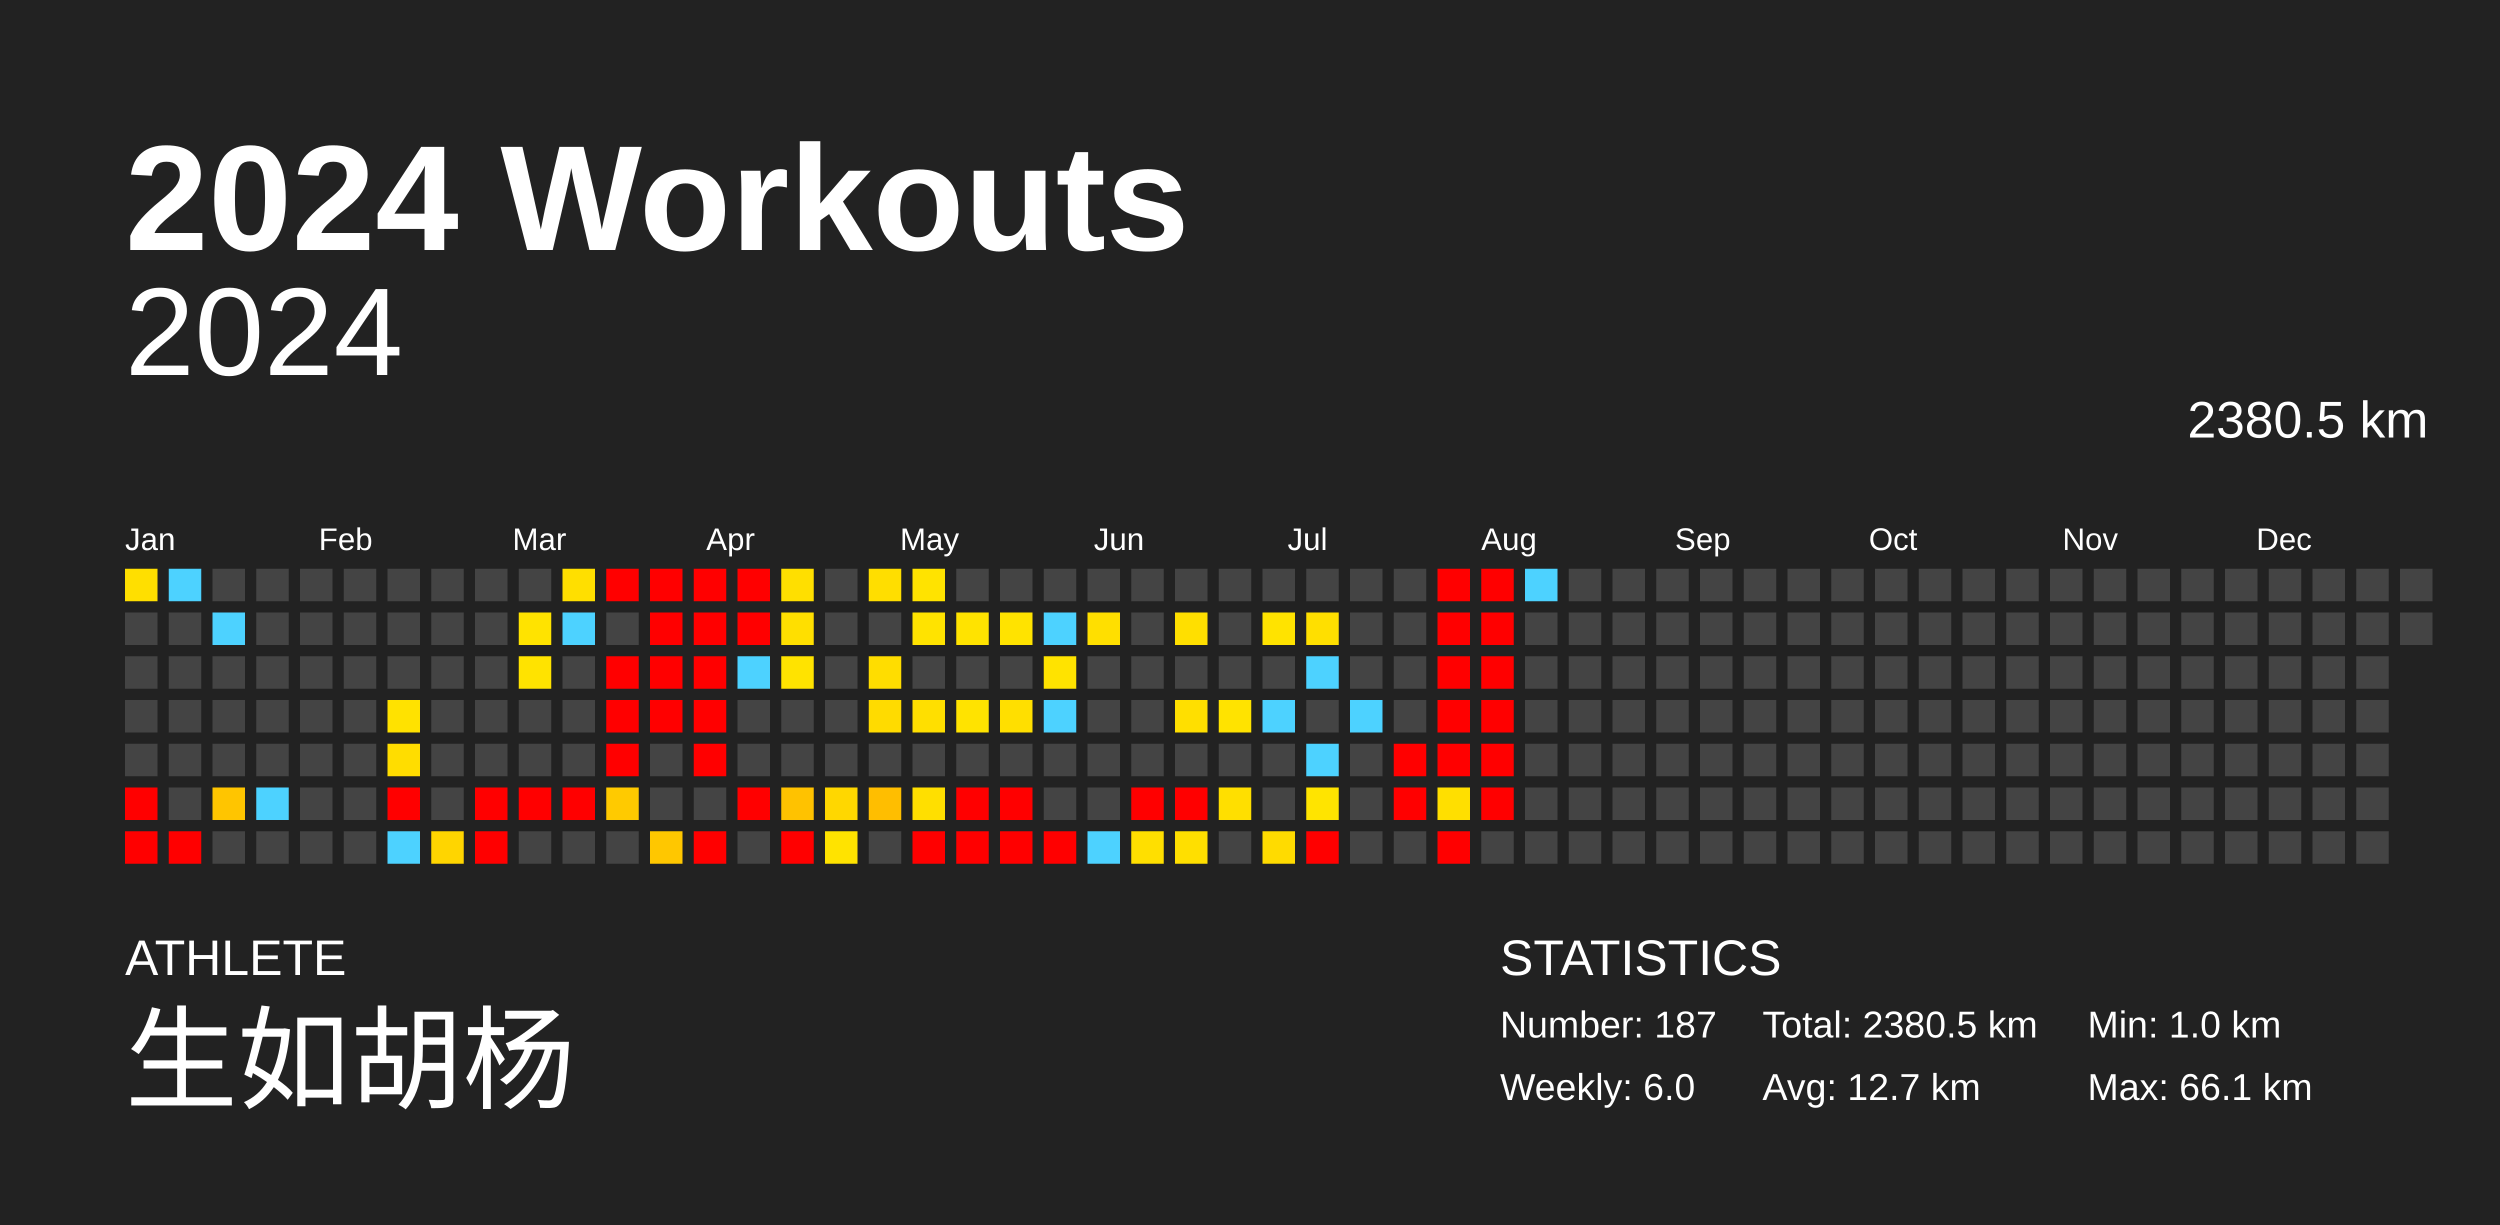
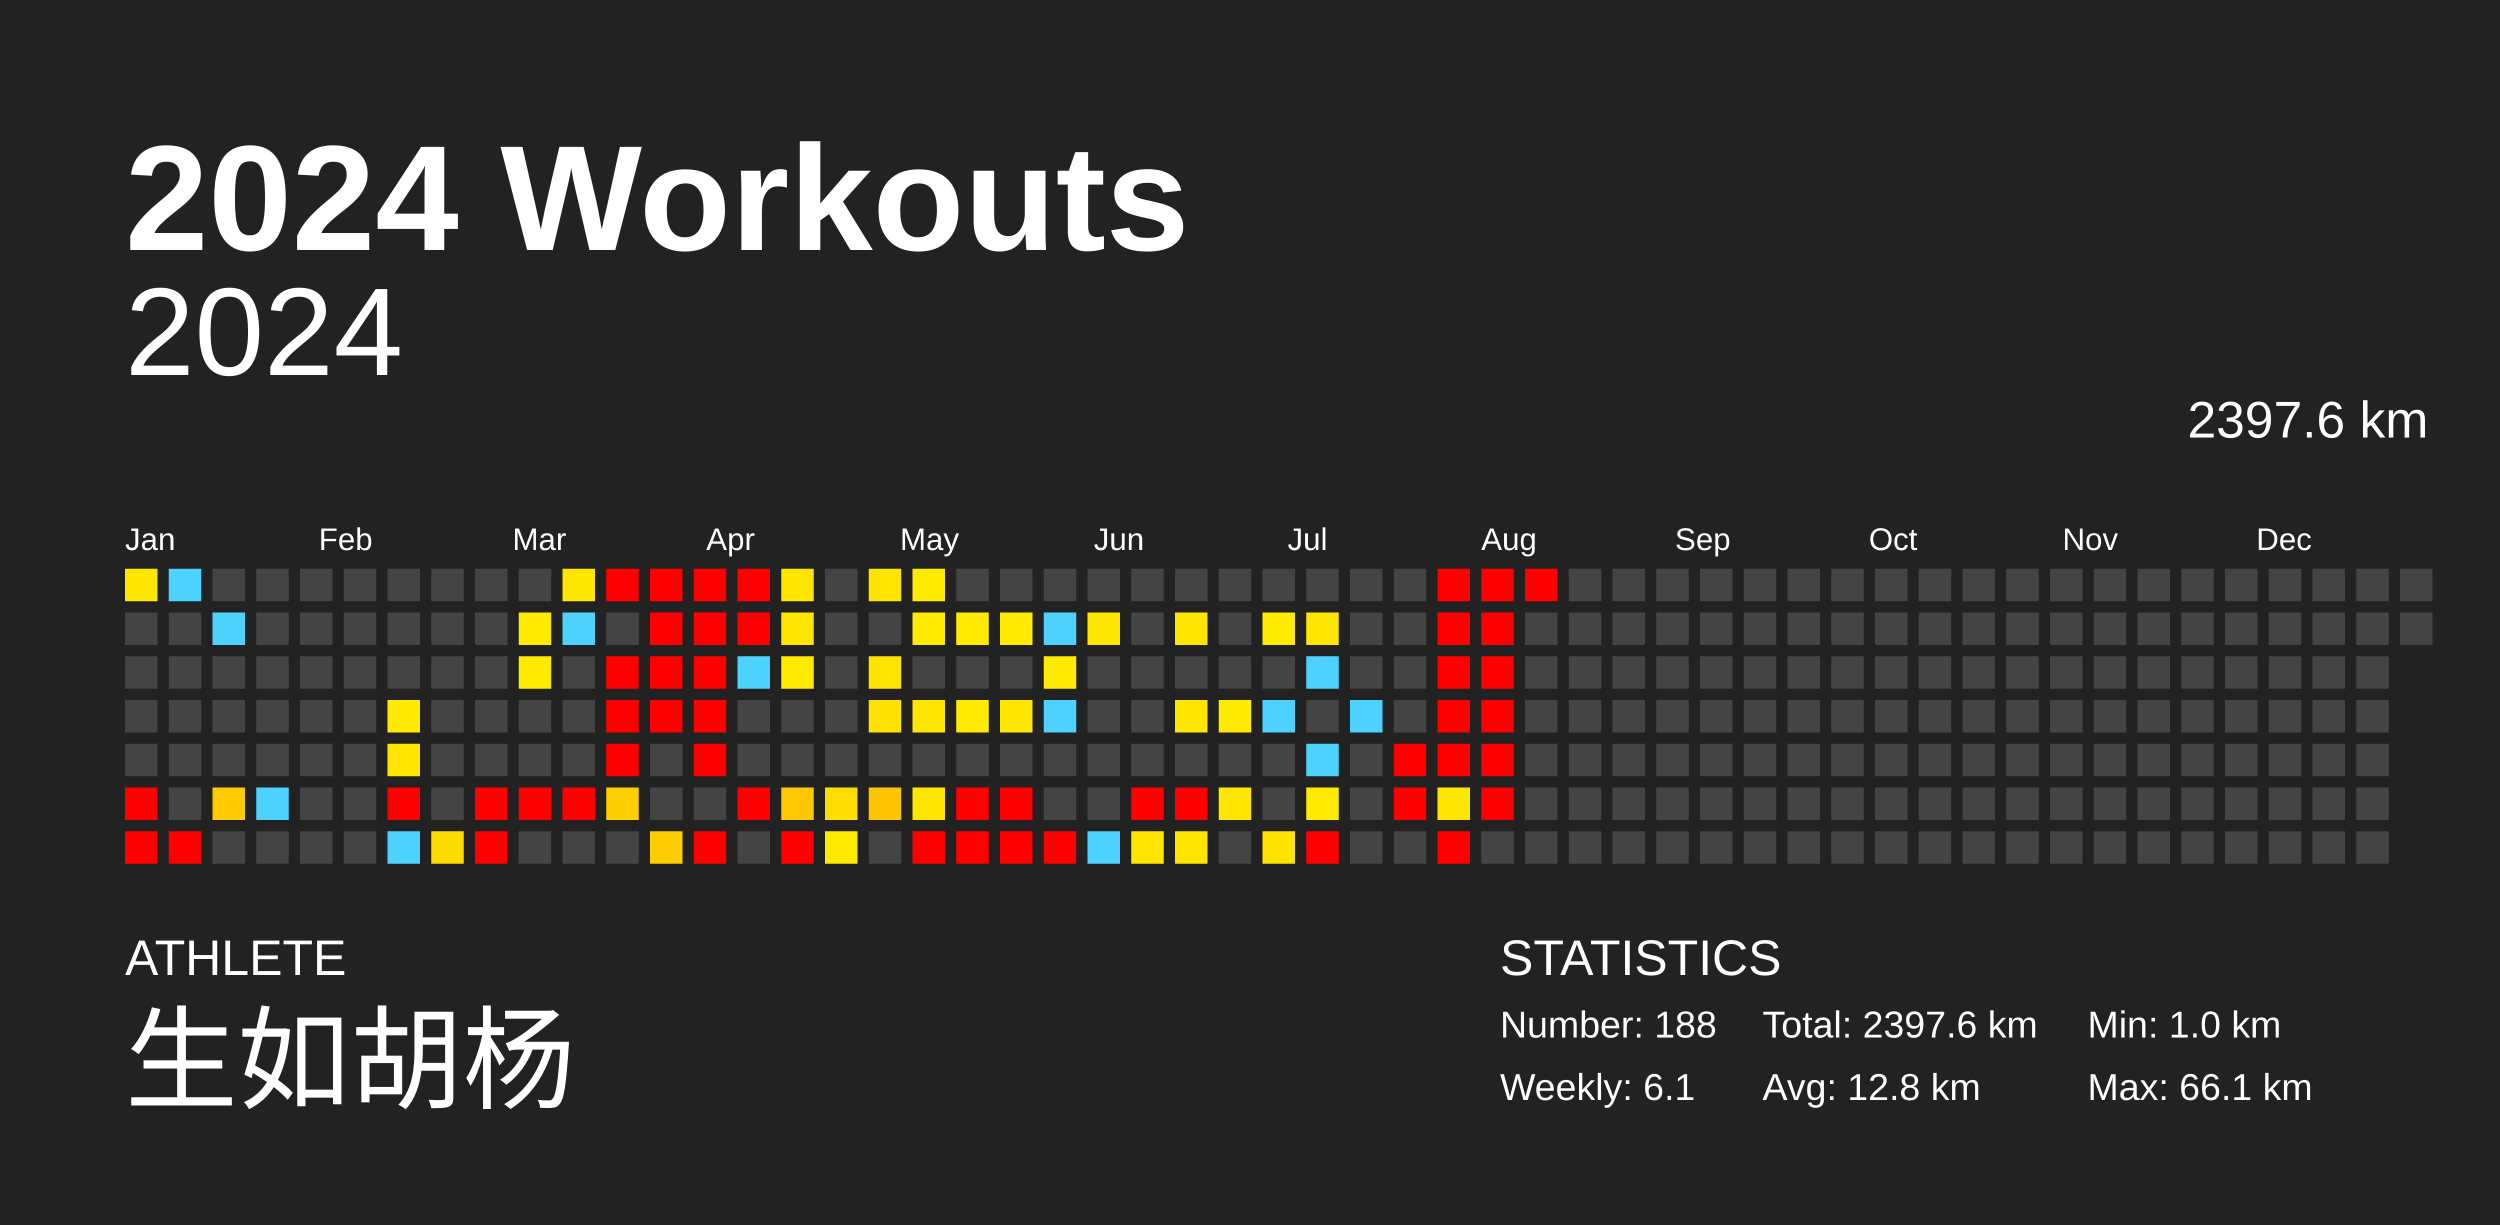
<svg xmlns="http://www.w3.org/2000/svg" baseProfile="full" height="98mm" version="1.1" viewBox="0,0,200,98" width="200mm">
  <defs />
  <rect fill="#222222" height="98" width="200" x="0" y="0" />
  <text fill="#FFFFFF" style="font-size:12px; font-family:Arial; font-weight:bold;" x="10" y="20">2024 Workouts</text>
  <text fill="#FFFFFF" style="font-size:4px; font-family:Arial" x="10" y="78">ATHLETE</text>
  <text fill="#FFFFFF" style="font-size:9px; font-family:Arial" x="10" y="88">生如胡杨</text>
  <text fill="#FFFFFF" style="font-size:4px; font-family:Arial" x="120" y="78">STATISTICS</text>
-   <text fill="#FFFFFF" style="font-size:3px; font-family:Arial" x="120" y="83">Number: 187</text>
-   <text fill="#FFFFFF" style="font-size:3px; font-family:Arial" x="120" y="88">Weekly: 6.0</text>
-   <text fill="#FFFFFF" style="font-size:3px; font-family:Arial" x="141" y="83">Total: 2380.5 km</text>
-   <text fill="#FFFFFF" style="font-size:3px; font-family:Arial" x="141" y="88">Avg: 12.7 km</text>
+   <text fill="#FFFFFF" style="font-size:3px; font-family:Arial" x="120" y="83">Number: 188</text>
+   <text fill="#FFFFFF" style="font-size:3px; font-family:Arial" x="120" y="88">Weekly: 6.1</text>
+   <text fill="#FFFFFF" style="font-size:3px; font-family:Arial" x="141" y="83">Total: 2397.6 km</text>
+   <text fill="#FFFFFF" style="font-size:3px; font-family:Arial" x="141" y="88">Avg: 12.8 km</text>
  <text fill="#FFFFFF" style="font-size:3px; font-family:Arial" x="167" y="83">Min: 1.0 km</text>
  <text fill="#FFFFFF" style="font-size:3px; font-family:Arial" x="167" y="88">Max: 66.1 km</text>
  <text alignment-baseline="hanging" fill="#FFFFFF" style="font-size:10.0px; font-family:Arial;" x="10" y="30">2024</text>
-   <text alignment-baseline="hanging" fill="#FFFFFF" style="font-size:4.125px; font-family:Arial;" x="175" y="35">2380.5 km</text>
+   <text alignment-baseline="hanging" fill="#FFFFFF" style="font-size:4.125px; font-family:Arial;" x="175" y="35">2397.6 km</text>
  <text fill="#FFFFFF" style="font-size:2.5px; font-family:Arial" x="10.0" y="44">Jan</text>
  <text fill="#FFFFFF" style="font-size:2.5px; font-family:Arial" x="25.5" y="44">Feb</text>
  <text fill="#FFFFFF" style="font-size:2.5px; font-family:Arial" x="41.0" y="44">Mar</text>
  <text fill="#FFFFFF" style="font-size:2.5px; font-family:Arial" x="56.5" y="44">Apr</text>
  <text fill="#FFFFFF" style="font-size:2.5px; font-family:Arial" x="72.0" y="44">May</text>
  <text fill="#FFFFFF" style="font-size:2.5px; font-family:Arial" x="87.5" y="44">Jun</text>
  <text fill="#FFFFFF" style="font-size:2.5px; font-family:Arial" x="103.0" y="44">Jul</text>
  <text fill="#FFFFFF" style="font-size:2.5px; font-family:Arial" x="118.5" y="44">Aug</text>
  <text fill="#FFFFFF" style="font-size:2.5px; font-family:Arial" x="134.0" y="44">Sep</text>
  <text fill="#FFFFFF" style="font-size:2.5px; font-family:Arial" x="149.5" y="44">Oct</text>
  <text fill="#FFFFFF" style="font-size:2.5px; font-family:Arial" x="165.0" y="44">Nov</text>
  <text fill="#FFFFFF" style="font-size:2.5px; font-family:Arial" x="180.5" y="44">Dec</text>
-   <rect fill="#ffdf00" height="2.6" width="2.6" x="10.0" y="45.5" />
+   <rect fill="#ffe600" height="2.6" width="2.6" x="10.0" y="45.5" />
  <rect fill="#444444" height="2.6" width="2.6" x="10.0" y="49.0" />
  <rect fill="#444444" height="2.6" width="2.6" x="10.0" y="52.5" />
  <rect fill="#444444" height="2.6" width="2.6" x="10.0" y="56.0" />
  <rect fill="#444444" height="2.6" width="2.6" x="10.0" y="59.5" />
  <rect fill="red" height="2.6" width="2.6" x="10.0" y="63.0" />
  <rect fill="red" height="2.6" width="2.6" x="10.0" y="66.5" />
  <rect fill="#4dd2ff" height="2.6" width="2.6" x="13.5" y="45.5" />
  <rect fill="#444444" height="2.6" width="2.6" x="13.5" y="49.0" />
  <rect fill="#444444" height="2.6" width="2.6" x="13.5" y="52.5" />
  <rect fill="#444444" height="2.6" width="2.6" x="13.5" y="56.0" />
  <rect fill="#444444" height="2.6" width="2.6" x="13.5" y="59.5" />
  <rect fill="#444444" height="2.6" width="2.6" x="13.5" y="63.0" />
  <rect fill="red" height="2.6" width="2.6" x="13.5" y="66.5" />
  <rect fill="#444444" height="2.6" width="2.6" x="17.0" y="45.5" />
  <rect fill="#4dd2ff" height="2.6" width="2.6" x="17.0" y="49.0" />
  <rect fill="#444444" height="2.6" width="2.6" x="17.0" y="52.5" />
  <rect fill="#444444" height="2.6" width="2.6" x="17.0" y="56.0" />
  <rect fill="#444444" height="2.6" width="2.6" x="17.0" y="59.5" />
-   <rect fill="#ffc500" height="2.6" width="2.6" x="17.0" y="63.0" />
+   <rect fill="#ffcb00" height="2.6" width="2.6" x="17.0" y="63.0" />
  <rect fill="#444444" height="2.6" width="2.6" x="17.0" y="66.5" />
  <rect fill="#444444" height="2.6" width="2.6" x="20.5" y="45.5" />
  <rect fill="#444444" height="2.6" width="2.6" x="20.5" y="49.0" />
  <rect fill="#444444" height="2.6" width="2.6" x="20.5" y="52.5" />
  <rect fill="#444444" height="2.6" width="2.6" x="20.5" y="56.0" />
  <rect fill="#444444" height="2.6" width="2.6" x="20.5" y="59.5" />
  <rect fill="#4dd2ff" height="2.6" width="2.6" x="20.5" y="63.0" />
  <rect fill="#444444" height="2.6" width="2.6" x="20.5" y="66.5" />
  <rect fill="#444444" height="2.6" width="2.6" x="24.0" y="45.5" />
  <rect fill="#444444" height="2.6" width="2.6" x="24.0" y="49.0" />
  <rect fill="#444444" height="2.6" width="2.6" x="24.0" y="52.5" />
  <rect fill="#444444" height="2.6" width="2.6" x="24.0" y="56.0" />
  <rect fill="#444444" height="2.6" width="2.6" x="24.0" y="59.5" />
  <rect fill="#444444" height="2.6" width="2.6" x="24.0" y="63.0" />
  <rect fill="#444444" height="2.6" width="2.6" x="24.0" y="66.5" />
  <rect fill="#444444" height="2.6" width="2.6" x="27.5" y="45.5" />
  <rect fill="#444444" height="2.6" width="2.6" x="27.5" y="49.0" />
  <rect fill="#444444" height="2.6" width="2.6" x="27.5" y="52.5" />
  <rect fill="#444444" height="2.6" width="2.6" x="27.5" y="56.0" />
  <rect fill="#444444" height="2.6" width="2.6" x="27.5" y="59.5" />
  <rect fill="#444444" height="2.6" width="2.6" x="27.5" y="63.0" />
  <rect fill="#444444" height="2.6" width="2.6" x="27.5" y="66.5" />
  <rect fill="#444444" height="2.6" width="2.6" x="31.0" y="45.5" />
  <rect fill="#444444" height="2.6" width="2.6" x="31.0" y="49.0" />
  <rect fill="#444444" height="2.6" width="2.6" x="31.0" y="52.5" />
-   <rect fill="#ffe200" height="2.6" width="2.6" x="31.0" y="56.0" />
-   <rect fill="#ffdd00" height="2.6" width="2.6" x="31.0" y="59.5" />
+   <rect fill="#ffe900" height="2.6" width="2.6" x="31.0" y="56.0" />
+   <rect fill="#ffe400" height="2.6" width="2.6" x="31.0" y="59.5" />
  <rect fill="red" height="2.6" width="2.6" x="31.0" y="63.0" />
  <rect fill="#4dd2ff" height="2.6" width="2.6" x="31.0" y="66.5" />
  <rect fill="#444444" height="2.6" width="2.6" x="34.5" y="45.5" />
  <rect fill="#444444" height="2.6" width="2.6" x="34.5" y="49.0" />
  <rect fill="#444444" height="2.6" width="2.6" x="34.5" y="52.5" />
  <rect fill="#444444" height="2.6" width="2.6" x="34.5" y="56.0" />
  <rect fill="#444444" height="2.6" width="2.6" x="34.5" y="59.5" />
  <rect fill="#444444" height="2.6" width="2.6" x="34.5" y="63.0" />
-   <rect fill="#ffd500" height="2.6" width="2.6" x="34.5" y="66.5" />
+   <rect fill="#ffdc00" height="2.6" width="2.6" x="34.5" y="66.5" />
  <rect fill="#444444" height="2.6" width="2.6" x="38.0" y="45.5" />
  <rect fill="#444444" height="2.6" width="2.6" x="38.0" y="49.0" />
  <rect fill="#444444" height="2.6" width="2.6" x="38.0" y="52.5" />
  <rect fill="#444444" height="2.6" width="2.6" x="38.0" y="56.0" />
  <rect fill="#444444" height="2.6" width="2.6" x="38.0" y="59.5" />
  <rect fill="red" height="2.6" width="2.6" x="38.0" y="63.0" />
  <rect fill="red" height="2.6" width="2.6" x="38.0" y="66.5" />
  <rect fill="#444444" height="2.6" width="2.6" x="41.5" y="45.5" />
-   <rect fill="#ffe300" height="2.6" width="2.6" x="41.5" y="49.0" />
-   <rect fill="#ffe300" height="2.6" width="2.6" x="41.5" y="52.5" />
+   <rect fill="#ffea00" height="2.6" width="2.6" x="41.5" y="49.0" />
+   <rect fill="#ffea00" height="2.6" width="2.6" x="41.5" y="52.5" />
  <rect fill="#444444" height="2.6" width="2.6" x="41.5" y="56.0" />
  <rect fill="#444444" height="2.6" width="2.6" x="41.5" y="59.5" />
  <rect fill="red" height="2.6" width="2.6" x="41.5" y="63.0" />
  <rect fill="#444444" height="2.6" width="2.6" x="41.5" y="66.5" />
-   <rect fill="#ffdf00" height="2.6" width="2.6" x="45.0" y="45.5" />
+   <rect fill="#ffe600" height="2.6" width="2.6" x="45.0" y="45.5" />
  <rect fill="#4dd2ff" height="2.6" width="2.6" x="45.0" y="49.0" />
  <rect fill="#444444" height="2.6" width="2.6" x="45.0" y="52.5" />
  <rect fill="#444444" height="2.6" width="2.6" x="45.0" y="56.0" />
  <rect fill="#444444" height="2.6" width="2.6" x="45.0" y="59.5" />
  <rect fill="red" height="2.6" width="2.6" x="45.0" y="63.0" />
  <rect fill="#444444" height="2.6" width="2.6" x="45.0" y="66.5" />
  <rect fill="red" height="2.6" width="2.6" x="48.5" y="45.5" />
  <rect fill="#444444" height="2.6" width="2.6" x="48.5" y="49.0" />
  <rect fill="red" height="2.6" width="2.6" x="48.5" y="52.5" />
  <rect fill="red" height="2.6" width="2.6" x="48.5" y="56.0" />
  <rect fill="red" height="2.6" width="2.6" x="48.5" y="59.5" />
-   <rect fill="#ffca00" height="2.6" width="2.6" x="48.5" y="63.0" />
+   <rect fill="#ffd000" height="2.6" width="2.6" x="48.5" y="63.0" />
  <rect fill="#444444" height="2.6" width="2.6" x="48.5" y="66.5" />
  <rect fill="red" height="2.6" width="2.6" x="52.0" y="45.5" />
  <rect fill="red" height="2.6" width="2.6" x="52.0" y="49.0" />
  <rect fill="red" height="2.6" width="2.6" x="52.0" y="52.5" />
  <rect fill="red" height="2.6" width="2.6" x="52.0" y="56.0" />
  <rect fill="#444444" height="2.6" width="2.6" x="52.0" y="59.5" />
  <rect fill="#444444" height="2.6" width="2.6" x="52.0" y="63.0" />
-   <rect fill="#ffc700" height="2.6" width="2.6" x="52.0" y="66.5" />
+   <rect fill="#ffcd00" height="2.6" width="2.6" x="52.0" y="66.5" />
  <rect fill="red" height="2.6" width="2.6" x="55.5" y="45.5" />
  <rect fill="red" height="2.6" width="2.6" x="55.5" y="49.0" />
  <rect fill="red" height="2.6" width="2.6" x="55.5" y="52.5" />
  <rect fill="red" height="2.6" width="2.6" x="55.5" y="56.0" />
  <rect fill="red" height="2.6" width="2.6" x="55.5" y="59.5" />
  <rect fill="#444444" height="2.6" width="2.6" x="55.5" y="63.0" />
  <rect fill="red" height="2.6" width="2.6" x="55.5" y="66.5" />
  <rect fill="red" height="2.6" width="2.6" x="59.0" y="45.5" />
  <rect fill="red" height="2.6" width="2.6" x="59.0" y="49.0" />
  <rect fill="#4dd2ff" height="2.6" width="2.6" x="59.0" y="52.5" />
  <rect fill="#444444" height="2.6" width="2.6" x="59.0" y="56.0" />
  <rect fill="#444444" height="2.6" width="2.6" x="59.0" y="59.5" />
  <rect fill="red" height="2.6" width="2.6" x="59.0" y="63.0" />
  <rect fill="#444444" height="2.6" width="2.6" x="59.0" y="66.5" />
-   <rect fill="#ffdf00" height="2.6" width="2.6" x="62.5" y="45.5" />
-   <rect fill="#ffdf00" height="2.6" width="2.6" x="62.5" y="49.0" />
-   <rect fill="#ffe300" height="2.6" width="2.6" x="62.5" y="52.5" />
+   <rect fill="#ffe500" height="2.6" width="2.6" x="62.5" y="45.5" />
+   <rect fill="#ffe500" height="2.6" width="2.6" x="62.5" y="49.0" />
+   <rect fill="#ffea00" height="2.6" width="2.6" x="62.5" y="52.5" />
  <rect fill="#444444" height="2.6" width="2.6" x="62.5" y="56.0" />
  <rect fill="#444444" height="2.6" width="2.6" x="62.5" y="59.5" />
-   <rect fill="#ffc200" height="2.6" width="2.6" x="62.5" y="63.0" />
+   <rect fill="#ffc700" height="2.6" width="2.6" x="62.5" y="63.0" />
  <rect fill="red" height="2.6" width="2.6" x="62.5" y="66.5" />
  <rect fill="#444444" height="2.6" width="2.6" x="66.0" y="45.5" />
  <rect fill="#444444" height="2.6" width="2.6" x="66.0" y="49.0" />
  <rect fill="#444444" height="2.6" width="2.6" x="66.0" y="52.5" />
  <rect fill="#444444" height="2.6" width="2.6" x="66.0" y="56.0" />
  <rect fill="#444444" height="2.6" width="2.6" x="66.0" y="59.5" />
-   <rect fill="#ffd700" height="2.6" width="2.6" x="66.0" y="63.0" />
-   <rect fill="#ffe300" height="2.6" width="2.6" x="66.0" y="66.5" />
-   <rect fill="#ffde00" height="2.6" width="2.6" x="69.5" y="45.5" />
+   <rect fill="#ffdd00" height="2.6" width="2.6" x="66.0" y="63.0" />
+   <rect fill="#ffea00" height="2.6" width="2.6" x="66.0" y="66.5" />
+   <rect fill="#ffe400" height="2.6" width="2.6" x="69.5" y="45.5" />
  <rect fill="#444444" height="2.6" width="2.6" x="69.5" y="49.0" />
-   <rect fill="#ffdd00" height="2.6" width="2.6" x="69.5" y="52.5" />
-   <rect fill="#ffdb00" height="2.6" width="2.6" x="69.5" y="56.0" />
+   <rect fill="#ffe400" height="2.6" width="2.6" x="69.5" y="52.5" />
+   <rect fill="#ffe100" height="2.6" width="2.6" x="69.5" y="56.0" />
  <rect fill="#444444" height="2.6" width="2.6" x="69.5" y="59.5" />
-   <rect fill="#ffbe00" height="2.6" width="2.6" x="69.5" y="63.0" />
+   <rect fill="#ffc400" height="2.6" width="2.6" x="69.5" y="63.0" />
  <rect fill="#444444" height="2.6" width="2.6" x="69.5" y="66.5" />
-   <rect fill="#ffe300" height="2.6" width="2.6" x="73.0" y="45.5" />
-   <rect fill="#ffe300" height="2.6" width="2.6" x="73.0" y="49.0" />
+   <rect fill="#ffea00" height="2.6" width="2.6" x="73.0" y="45.5" />
+   <rect fill="#ffea00" height="2.6" width="2.6" x="73.0" y="49.0" />
  <rect fill="#444444" height="2.6" width="2.6" x="73.0" y="52.5" />
-   <rect fill="#ffdf00" height="2.6" width="2.6" x="73.0" y="56.0" />
+   <rect fill="#ffe600" height="2.6" width="2.6" x="73.0" y="56.0" />
  <rect fill="#444444" height="2.6" width="2.6" x="73.0" y="59.5" />
-   <rect fill="#ffdf00" height="2.6" width="2.6" x="73.0" y="63.0" />
+   <rect fill="#ffe600" height="2.6" width="2.6" x="73.0" y="63.0" />
  <rect fill="red" height="2.6" width="2.6" x="73.0" y="66.5" />
  <rect fill="#444444" height="2.6" width="2.6" x="76.5" y="45.5" />
-   <rect fill="#ffe300" height="2.6" width="2.6" x="76.5" y="49.0" />
+   <rect fill="#ffea00" height="2.6" width="2.6" x="76.5" y="49.0" />
  <rect fill="#444444" height="2.6" width="2.6" x="76.5" y="52.5" />
-   <rect fill="#ffe300" height="2.6" width="2.6" x="76.5" y="56.0" />
+   <rect fill="#ffea00" height="2.6" width="2.6" x="76.5" y="56.0" />
  <rect fill="#444444" height="2.6" width="2.6" x="76.5" y="59.5" />
  <rect fill="red" height="2.6" width="2.6" x="76.5" y="63.0" />
  <rect fill="red" height="2.6" width="2.6" x="76.5" y="66.5" />
  <rect fill="#444444" height="2.6" width="2.6" x="80.0" y="45.5" />
-   <rect fill="#ffe300" height="2.6" width="2.6" x="80.0" y="49.0" />
+   <rect fill="#ffea00" height="2.6" width="2.6" x="80.0" y="49.0" />
  <rect fill="#444444" height="2.6" width="2.6" x="80.0" y="52.5" />
-   <rect fill="#ffdf00" height="2.6" width="2.6" x="80.0" y="56.0" />
+   <rect fill="#ffe600" height="2.6" width="2.6" x="80.0" y="56.0" />
  <rect fill="#444444" height="2.6" width="2.6" x="80.0" y="59.5" />
  <rect fill="red" height="2.6" width="2.6" x="80.0" y="63.0" />
  <rect fill="red" height="2.6" width="2.6" x="80.0" y="66.5" />
  <rect fill="#444444" height="2.6" width="2.6" x="83.5" y="45.5" />
  <rect fill="#4dd2ff" height="2.6" width="2.6" x="83.5" y="49.0" />
-   <rect fill="#ffe300" height="2.6" width="2.6" x="83.5" y="52.5" />
+   <rect fill="#ffea00" height="2.6" width="2.6" x="83.5" y="52.5" />
  <rect fill="#4dd2ff" height="2.6" width="2.6" x="83.5" y="56.0" />
  <rect fill="#444444" height="2.6" width="2.6" x="83.5" y="59.5" />
  <rect fill="#444444" height="2.6" width="2.6" x="83.5" y="63.0" />
  <rect fill="red" height="2.6" width="2.6" x="83.5" y="66.5" />
  <rect fill="#444444" height="2.6" width="2.6" x="87.0" y="45.5" />
-   <rect fill="#ffdf00" height="2.6" width="2.6" x="87.0" y="49.0" />
+   <rect fill="#ffe600" height="2.6" width="2.6" x="87.0" y="49.0" />
  <rect fill="#444444" height="2.6" width="2.6" x="87.0" y="52.5" />
  <rect fill="#444444" height="2.6" width="2.6" x="87.0" y="56.0" />
  <rect fill="#444444" height="2.6" width="2.6" x="87.0" y="59.5" />
  <rect fill="#444444" height="2.6" width="2.6" x="87.0" y="63.0" />
  <rect fill="#4dd2ff" height="2.6" width="2.6" x="87.0" y="66.5" />
  <rect fill="#444444" height="2.6" width="2.6" x="90.5" y="45.5" />
  <rect fill="#444444" height="2.6" width="2.6" x="90.5" y="49.0" />
  <rect fill="#444444" height="2.6" width="2.6" x="90.5" y="52.5" />
  <rect fill="#444444" height="2.6" width="2.6" x="90.5" y="56.0" />
  <rect fill="#444444" height="2.6" width="2.6" x="90.5" y="59.5" />
  <rect fill="red" height="2.6" width="2.6" x="90.5" y="63.0" />
-   <rect fill="#ffdf00" height="2.6" width="2.6" x="90.5" y="66.5" />
+   <rect fill="#ffe600" height="2.6" width="2.6" x="90.5" y="66.5" />
  <rect fill="#444444" height="2.6" width="2.6" x="94.0" y="45.5" />
-   <rect fill="#ffdf00" height="2.6" width="2.6" x="94.0" y="49.0" />
+   <rect fill="#ffe600" height="2.6" width="2.6" x="94.0" y="49.0" />
  <rect fill="#444444" height="2.6" width="2.6" x="94.0" y="52.5" />
-   <rect fill="#ffdf00" height="2.6" width="2.6" x="94.0" y="56.0" />
+   <rect fill="#ffe600" height="2.6" width="2.6" x="94.0" y="56.0" />
  <rect fill="#444444" height="2.6" width="2.6" x="94.0" y="59.5" />
  <rect fill="red" height="2.6" width="2.6" x="94.0" y="63.0" />
-   <rect fill="#ffdf00" height="2.6" width="2.6" x="94.0" y="66.5" />
+   <rect fill="#ffe600" height="2.6" width="2.6" x="94.0" y="66.5" />
  <rect fill="#444444" height="2.6" width="2.6" x="97.5" y="45.5" />
  <rect fill="#444444" height="2.6" width="2.6" x="97.5" y="49.0" />
  <rect fill="#444444" height="2.6" width="2.6" x="97.5" y="52.5" />
-   <rect fill="#ffe300" height="2.6" width="2.6" x="97.5" y="56.0" />
+   <rect fill="#ffea00" height="2.6" width="2.6" x="97.5" y="56.0" />
  <rect fill="#444444" height="2.6" width="2.6" x="97.5" y="59.5" />
-   <rect fill="#ffdf00" height="2.6" width="2.6" x="97.5" y="63.0" />
+   <rect fill="#ffe600" height="2.6" width="2.6" x="97.5" y="63.0" />
  <rect fill="#444444" height="2.6" width="2.6" x="97.5" y="66.5" />
  <rect fill="#444444" height="2.6" width="2.6" x="101.0" y="45.5" />
-   <rect fill="#ffe300" height="2.6" width="2.6" x="101.0" y="49.0" />
+   <rect fill="#ffea00" height="2.6" width="2.6" x="101.0" y="49.0" />
  <rect fill="#444444" height="2.6" width="2.6" x="101.0" y="52.5" />
  <rect fill="#4dd2ff" height="2.6" width="2.6" x="101.0" y="56.0" />
  <rect fill="#444444" height="2.6" width="2.6" x="101.0" y="59.5" />
  <rect fill="#444444" height="2.6" width="2.6" x="101.0" y="63.0" />
-   <rect fill="#ffdb00" height="2.6" width="2.6" x="101.0" y="66.5" />
+   <rect fill="#ffe200" height="2.6" width="2.6" x="101.0" y="66.5" />
  <rect fill="#444444" height="2.6" width="2.6" x="104.5" y="45.5" />
-   <rect fill="#ffdf00" height="2.6" width="2.6" x="104.5" y="49.0" />
+   <rect fill="#ffe600" height="2.6" width="2.6" x="104.5" y="49.0" />
  <rect fill="#4dd2ff" height="2.6" width="2.6" x="104.5" y="52.5" />
  <rect fill="#444444" height="2.6" width="2.6" x="104.5" y="56.0" />
  <rect fill="#4dd2ff" height="2.6" width="2.6" x="104.5" y="59.5" />
-   <rect fill="#ffe400" height="2.6" width="2.6" x="104.5" y="63.0" />
+   <rect fill="#ffea00" height="2.6" width="2.6" x="104.5" y="63.0" />
  <rect fill="red" height="2.6" width="2.6" x="104.5" y="66.5" />
  <rect fill="#444444" height="2.6" width="2.6" x="108.0" y="45.5" />
  <rect fill="#444444" height="2.6" width="2.6" x="108.0" y="49.0" />
  <rect fill="#444444" height="2.6" width="2.6" x="108.0" y="52.5" />
  <rect fill="#4dd2ff" height="2.6" width="2.6" x="108.0" y="56.0" />
  <rect fill="#444444" height="2.6" width="2.6" x="108.0" y="59.5" />
  <rect fill="#444444" height="2.6" width="2.6" x="108.0" y="63.0" />
  <rect fill="#444444" height="2.6" width="2.6" x="108.0" y="66.5" />
  <rect fill="#444444" height="2.6" width="2.6" x="111.5" y="45.5" />
  <rect fill="#444444" height="2.6" width="2.6" x="111.5" y="49.0" />
  <rect fill="#444444" height="2.6" width="2.6" x="111.5" y="52.5" />
  <rect fill="#444444" height="2.6" width="2.6" x="111.5" y="56.0" />
  <rect fill="red" height="2.6" width="2.6" x="111.5" y="59.5" />
  <rect fill="red" height="2.6" width="2.6" x="111.5" y="63.0" />
  <rect fill="#444444" height="2.6" width="2.6" x="111.5" y="66.5" />
  <rect fill="red" height="2.6" width="2.6" x="115.0" y="45.5" />
  <rect fill="red" height="2.6" width="2.6" x="115.0" y="49.0" />
  <rect fill="red" height="2.6" width="2.6" x="115.0" y="52.5" />
  <rect fill="red" height="2.6" width="2.6" x="115.0" y="56.0" />
  <rect fill="red" height="2.6" width="2.6" x="115.0" y="59.5" />
-   <rect fill="#ffdf00" height="2.6" width="2.6" x="115.0" y="63.0" />
+   <rect fill="#ffe600" height="2.6" width="2.6" x="115.0" y="63.0" />
  <rect fill="red" height="2.6" width="2.6" x="115.0" y="66.5" />
  <rect fill="red" height="2.6" width="2.6" x="118.5" y="45.5" />
  <rect fill="red" height="2.6" width="2.6" x="118.5" y="49.0" />
  <rect fill="red" height="2.6" width="2.6" x="118.5" y="52.5" />
  <rect fill="red" height="2.6" width="2.6" x="118.5" y="56.0" />
  <rect fill="red" height="2.6" width="2.6" x="118.5" y="59.5" />
  <rect fill="red" height="2.6" width="2.6" x="118.5" y="63.0" />
  <rect fill="#444444" height="2.6" width="2.6" x="118.5" y="66.5" />
-   <rect fill="#4dd2ff" height="2.6" width="2.6" x="122.0" y="45.5" />
+   <rect fill="red" height="2.6" width="2.6" x="122.0" y="45.5" />
  <rect fill="#444444" height="2.6" width="2.6" x="122.0" y="49.0" />
  <rect fill="#444444" height="2.6" width="2.6" x="122.0" y="52.5" />
  <rect fill="#444444" height="2.6" width="2.6" x="122.0" y="56.0" />
  <rect fill="#444444" height="2.6" width="2.6" x="122.0" y="59.5" />
  <rect fill="#444444" height="2.6" width="2.6" x="122.0" y="63.0" />
  <rect fill="#444444" height="2.6" width="2.6" x="122.0" y="66.5" />
  <rect fill="#444444" height="2.6" width="2.6" x="125.5" y="45.5" />
  <rect fill="#444444" height="2.6" width="2.6" x="125.5" y="49.0" />
  <rect fill="#444444" height="2.6" width="2.6" x="125.5" y="52.5" />
  <rect fill="#444444" height="2.6" width="2.6" x="125.5" y="56.0" />
  <rect fill="#444444" height="2.6" width="2.6" x="125.5" y="59.5" />
  <rect fill="#444444" height="2.6" width="2.6" x="125.5" y="63.0" />
  <rect fill="#444444" height="2.6" width="2.6" x="125.5" y="66.5" />
  <rect fill="#444444" height="2.6" width="2.6" x="129.0" y="45.5" />
  <rect fill="#444444" height="2.6" width="2.6" x="129.0" y="49.0" />
  <rect fill="#444444" height="2.6" width="2.6" x="129.0" y="52.5" />
  <rect fill="#444444" height="2.6" width="2.6" x="129.0" y="56.0" />
  <rect fill="#444444" height="2.6" width="2.6" x="129.0" y="59.5" />
  <rect fill="#444444" height="2.6" width="2.6" x="129.0" y="63.0" />
  <rect fill="#444444" height="2.6" width="2.6" x="129.0" y="66.5" />
  <rect fill="#444444" height="2.6" width="2.6" x="132.5" y="45.5" />
  <rect fill="#444444" height="2.6" width="2.6" x="132.5" y="49.0" />
  <rect fill="#444444" height="2.6" width="2.6" x="132.5" y="52.5" />
  <rect fill="#444444" height="2.6" width="2.6" x="132.5" y="56.0" />
  <rect fill="#444444" height="2.6" width="2.6" x="132.5" y="59.5" />
  <rect fill="#444444" height="2.6" width="2.6" x="132.5" y="63.0" />
  <rect fill="#444444" height="2.6" width="2.6" x="132.5" y="66.5" />
  <rect fill="#444444" height="2.6" width="2.6" x="136.0" y="45.5" />
  <rect fill="#444444" height="2.6" width="2.6" x="136.0" y="49.0" />
  <rect fill="#444444" height="2.6" width="2.6" x="136.0" y="52.5" />
  <rect fill="#444444" height="2.6" width="2.6" x="136.0" y="56.0" />
  <rect fill="#444444" height="2.6" width="2.6" x="136.0" y="59.5" />
  <rect fill="#444444" height="2.6" width="2.6" x="136.0" y="63.0" />
  <rect fill="#444444" height="2.6" width="2.6" x="136.0" y="66.5" />
  <rect fill="#444444" height="2.6" width="2.6" x="139.5" y="45.5" />
  <rect fill="#444444" height="2.6" width="2.6" x="139.5" y="49.0" />
  <rect fill="#444444" height="2.6" width="2.6" x="139.5" y="52.5" />
  <rect fill="#444444" height="2.6" width="2.6" x="139.5" y="56.0" />
  <rect fill="#444444" height="2.6" width="2.6" x="139.5" y="59.5" />
  <rect fill="#444444" height="2.6" width="2.6" x="139.5" y="63.0" />
  <rect fill="#444444" height="2.6" width="2.6" x="139.5" y="66.5" />
  <rect fill="#444444" height="2.6" width="2.6" x="143.0" y="45.5" />
  <rect fill="#444444" height="2.6" width="2.6" x="143.0" y="49.0" />
  <rect fill="#444444" height="2.6" width="2.6" x="143.0" y="52.5" />
  <rect fill="#444444" height="2.6" width="2.6" x="143.0" y="56.0" />
  <rect fill="#444444" height="2.6" width="2.6" x="143.0" y="59.5" />
  <rect fill="#444444" height="2.6" width="2.6" x="143.0" y="63.0" />
  <rect fill="#444444" height="2.6" width="2.6" x="143.0" y="66.5" />
  <rect fill="#444444" height="2.6" width="2.6" x="146.5" y="45.5" />
  <rect fill="#444444" height="2.6" width="2.6" x="146.5" y="49.0" />
  <rect fill="#444444" height="2.6" width="2.6" x="146.5" y="52.5" />
  <rect fill="#444444" height="2.6" width="2.6" x="146.5" y="56.0" />
  <rect fill="#444444" height="2.6" width="2.6" x="146.5" y="59.5" />
  <rect fill="#444444" height="2.6" width="2.6" x="146.5" y="63.0" />
  <rect fill="#444444" height="2.6" width="2.6" x="146.5" y="66.5" />
  <rect fill="#444444" height="2.6" width="2.6" x="150.0" y="45.5" />
  <rect fill="#444444" height="2.6" width="2.6" x="150.0" y="49.0" />
  <rect fill="#444444" height="2.6" width="2.6" x="150.0" y="52.5" />
  <rect fill="#444444" height="2.6" width="2.6" x="150.0" y="56.0" />
  <rect fill="#444444" height="2.6" width="2.6" x="150.0" y="59.5" />
  <rect fill="#444444" height="2.6" width="2.6" x="150.0" y="63.0" />
  <rect fill="#444444" height="2.6" width="2.6" x="150.0" y="66.5" />
  <rect fill="#444444" height="2.6" width="2.6" x="153.5" y="45.5" />
  <rect fill="#444444" height="2.6" width="2.6" x="153.5" y="49.0" />
  <rect fill="#444444" height="2.6" width="2.6" x="153.5" y="52.5" />
  <rect fill="#444444" height="2.6" width="2.6" x="153.5" y="56.0" />
  <rect fill="#444444" height="2.6" width="2.6" x="153.5" y="59.5" />
  <rect fill="#444444" height="2.6" width="2.6" x="153.5" y="63.0" />
  <rect fill="#444444" height="2.6" width="2.6" x="153.5" y="66.5" />
  <rect fill="#444444" height="2.6" width="2.6" x="157.0" y="45.5" />
  <rect fill="#444444" height="2.6" width="2.6" x="157.0" y="49.0" />
  <rect fill="#444444" height="2.6" width="2.6" x="157.0" y="52.5" />
  <rect fill="#444444" height="2.6" width="2.6" x="157.0" y="56.0" />
  <rect fill="#444444" height="2.6" width="2.6" x="157.0" y="59.5" />
  <rect fill="#444444" height="2.6" width="2.6" x="157.0" y="63.0" />
  <rect fill="#444444" height="2.6" width="2.6" x="157.0" y="66.5" />
  <rect fill="#444444" height="2.6" width="2.6" x="160.5" y="45.5" />
  <rect fill="#444444" height="2.6" width="2.6" x="160.5" y="49.0" />
  <rect fill="#444444" height="2.6" width="2.6" x="160.5" y="52.5" />
  <rect fill="#444444" height="2.6" width="2.6" x="160.5" y="56.0" />
  <rect fill="#444444" height="2.6" width="2.6" x="160.5" y="59.5" />
  <rect fill="#444444" height="2.6" width="2.6" x="160.5" y="63.0" />
  <rect fill="#444444" height="2.6" width="2.6" x="160.5" y="66.5" />
  <rect fill="#444444" height="2.6" width="2.6" x="164.0" y="45.5" />
  <rect fill="#444444" height="2.6" width="2.6" x="164.0" y="49.0" />
  <rect fill="#444444" height="2.6" width="2.6" x="164.0" y="52.5" />
  <rect fill="#444444" height="2.6" width="2.6" x="164.0" y="56.0" />
  <rect fill="#444444" height="2.6" width="2.6" x="164.0" y="59.5" />
  <rect fill="#444444" height="2.6" width="2.6" x="164.0" y="63.0" />
  <rect fill="#444444" height="2.6" width="2.6" x="164.0" y="66.5" />
  <rect fill="#444444" height="2.6" width="2.6" x="167.5" y="45.5" />
  <rect fill="#444444" height="2.6" width="2.6" x="167.5" y="49.0" />
  <rect fill="#444444" height="2.6" width="2.6" x="167.5" y="52.5" />
  <rect fill="#444444" height="2.6" width="2.6" x="167.5" y="56.0" />
  <rect fill="#444444" height="2.6" width="2.6" x="167.5" y="59.5" />
  <rect fill="#444444" height="2.6" width="2.6" x="167.5" y="63.0" />
  <rect fill="#444444" height="2.6" width="2.6" x="167.5" y="66.5" />
  <rect fill="#444444" height="2.6" width="2.6" x="171.0" y="45.5" />
  <rect fill="#444444" height="2.6" width="2.6" x="171.0" y="49.0" />
  <rect fill="#444444" height="2.6" width="2.6" x="171.0" y="52.5" />
  <rect fill="#444444" height="2.6" width="2.6" x="171.0" y="56.0" />
  <rect fill="#444444" height="2.6" width="2.6" x="171.0" y="59.5" />
  <rect fill="#444444" height="2.6" width="2.6" x="171.0" y="63.0" />
  <rect fill="#444444" height="2.6" width="2.6" x="171.0" y="66.5" />
  <rect fill="#444444" height="2.6" width="2.6" x="174.5" y="45.5" />
  <rect fill="#444444" height="2.6" width="2.6" x="174.5" y="49.0" />
  <rect fill="#444444" height="2.6" width="2.6" x="174.5" y="52.5" />
  <rect fill="#444444" height="2.6" width="2.6" x="174.5" y="56.0" />
  <rect fill="#444444" height="2.6" width="2.6" x="174.5" y="59.5" />
  <rect fill="#444444" height="2.6" width="2.6" x="174.5" y="63.0" />
  <rect fill="#444444" height="2.6" width="2.6" x="174.5" y="66.5" />
  <rect fill="#444444" height="2.6" width="2.6" x="178.0" y="45.5" />
  <rect fill="#444444" height="2.6" width="2.6" x="178.0" y="49.0" />
  <rect fill="#444444" height="2.6" width="2.6" x="178.0" y="52.5" />
  <rect fill="#444444" height="2.6" width="2.6" x="178.0" y="56.0" />
  <rect fill="#444444" height="2.6" width="2.6" x="178.0" y="59.5" />
  <rect fill="#444444" height="2.6" width="2.6" x="178.0" y="63.0" />
  <rect fill="#444444" height="2.6" width="2.6" x="178.0" y="66.5" />
  <rect fill="#444444" height="2.6" width="2.6" x="181.5" y="45.5" />
  <rect fill="#444444" height="2.6" width="2.6" x="181.5" y="49.0" />
  <rect fill="#444444" height="2.6" width="2.6" x="181.5" y="52.5" />
  <rect fill="#444444" height="2.6" width="2.6" x="181.5" y="56.0" />
  <rect fill="#444444" height="2.6" width="2.6" x="181.5" y="59.5" />
  <rect fill="#444444" height="2.6" width="2.6" x="181.5" y="63.0" />
  <rect fill="#444444" height="2.6" width="2.6" x="181.5" y="66.5" />
  <rect fill="#444444" height="2.6" width="2.6" x="185.0" y="45.5" />
  <rect fill="#444444" height="2.6" width="2.6" x="185.0" y="49.0" />
  <rect fill="#444444" height="2.6" width="2.6" x="185.0" y="52.5" />
  <rect fill="#444444" height="2.6" width="2.6" x="185.0" y="56.0" />
  <rect fill="#444444" height="2.6" width="2.6" x="185.0" y="59.5" />
  <rect fill="#444444" height="2.6" width="2.6" x="185.0" y="63.0" />
  <rect fill="#444444" height="2.6" width="2.6" x="185.0" y="66.5" />
  <rect fill="#444444" height="2.6" width="2.6" x="188.5" y="45.5" />
  <rect fill="#444444" height="2.6" width="2.6" x="188.5" y="49.0" />
  <rect fill="#444444" height="2.6" width="2.6" x="188.5" y="52.5" />
  <rect fill="#444444" height="2.6" width="2.6" x="188.5" y="56.0" />
  <rect fill="#444444" height="2.6" width="2.6" x="188.5" y="59.5" />
  <rect fill="#444444" height="2.6" width="2.6" x="188.5" y="63.0" />
  <rect fill="#444444" height="2.6" width="2.6" x="188.5" y="66.5" />
  <rect fill="#444444" height="2.6" width="2.6" x="192.0" y="45.5" />
  <rect fill="#444444" height="2.6" width="2.6" x="192.0" y="49.0" />
</svg>
